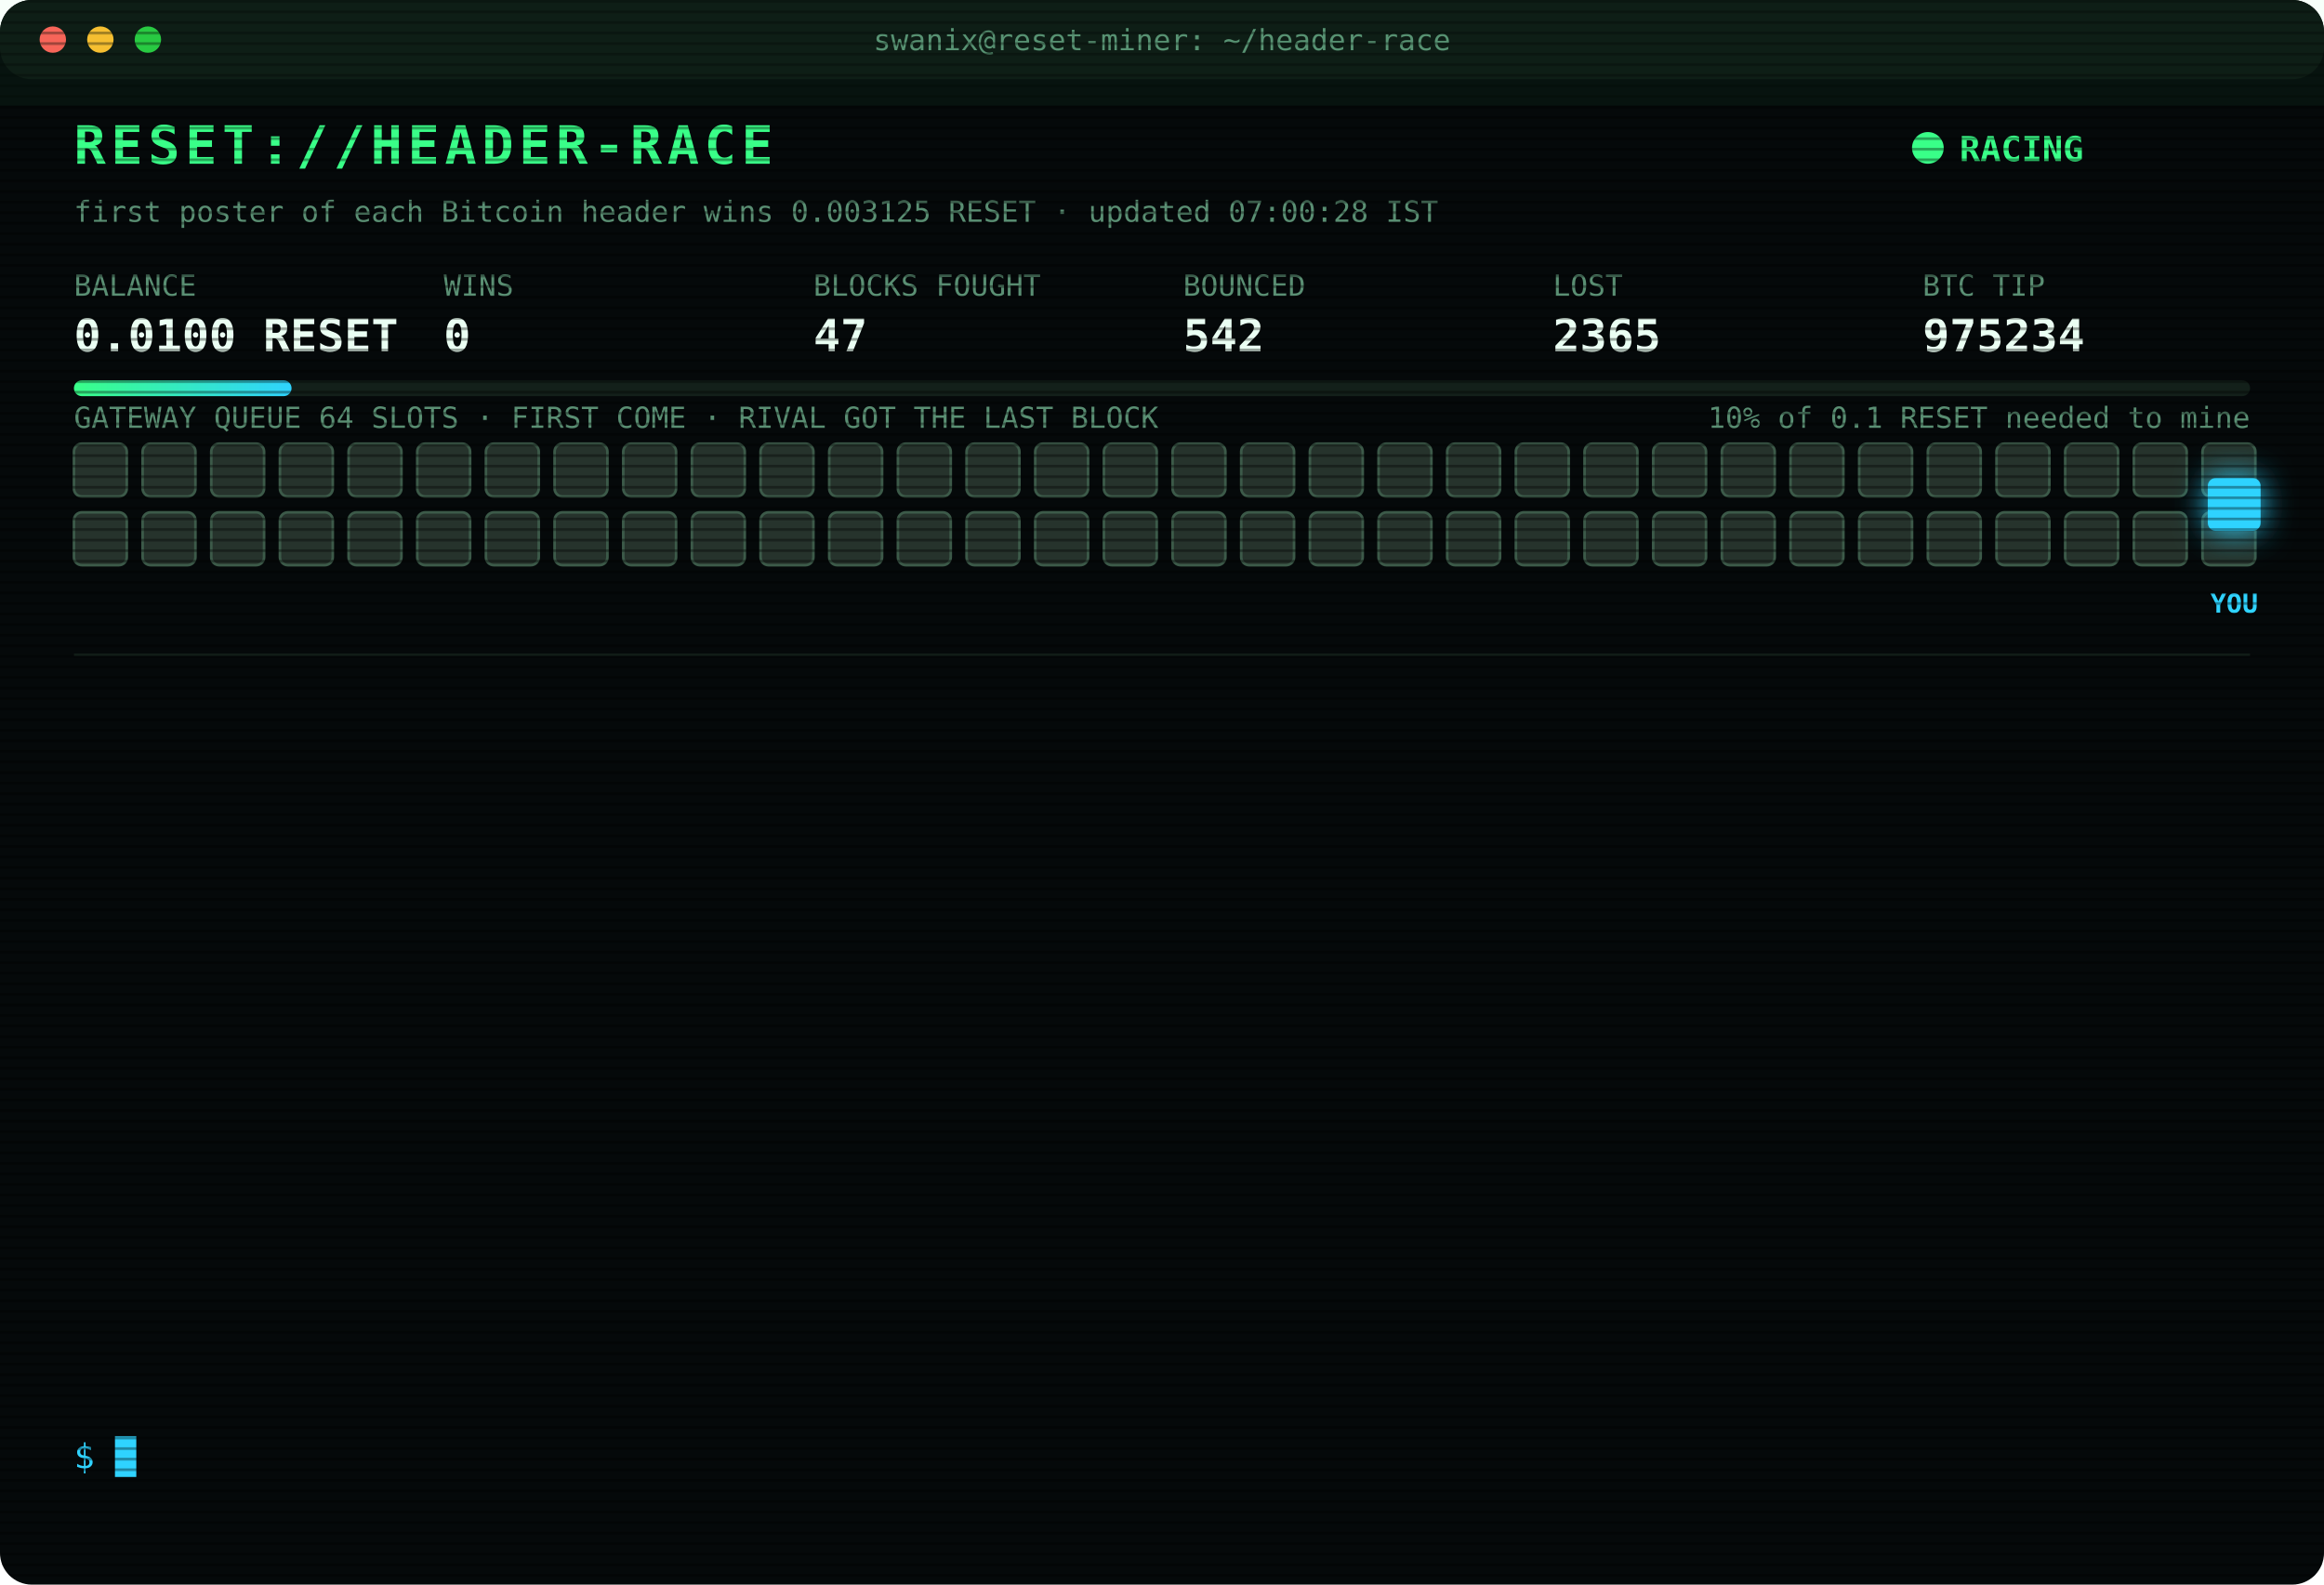
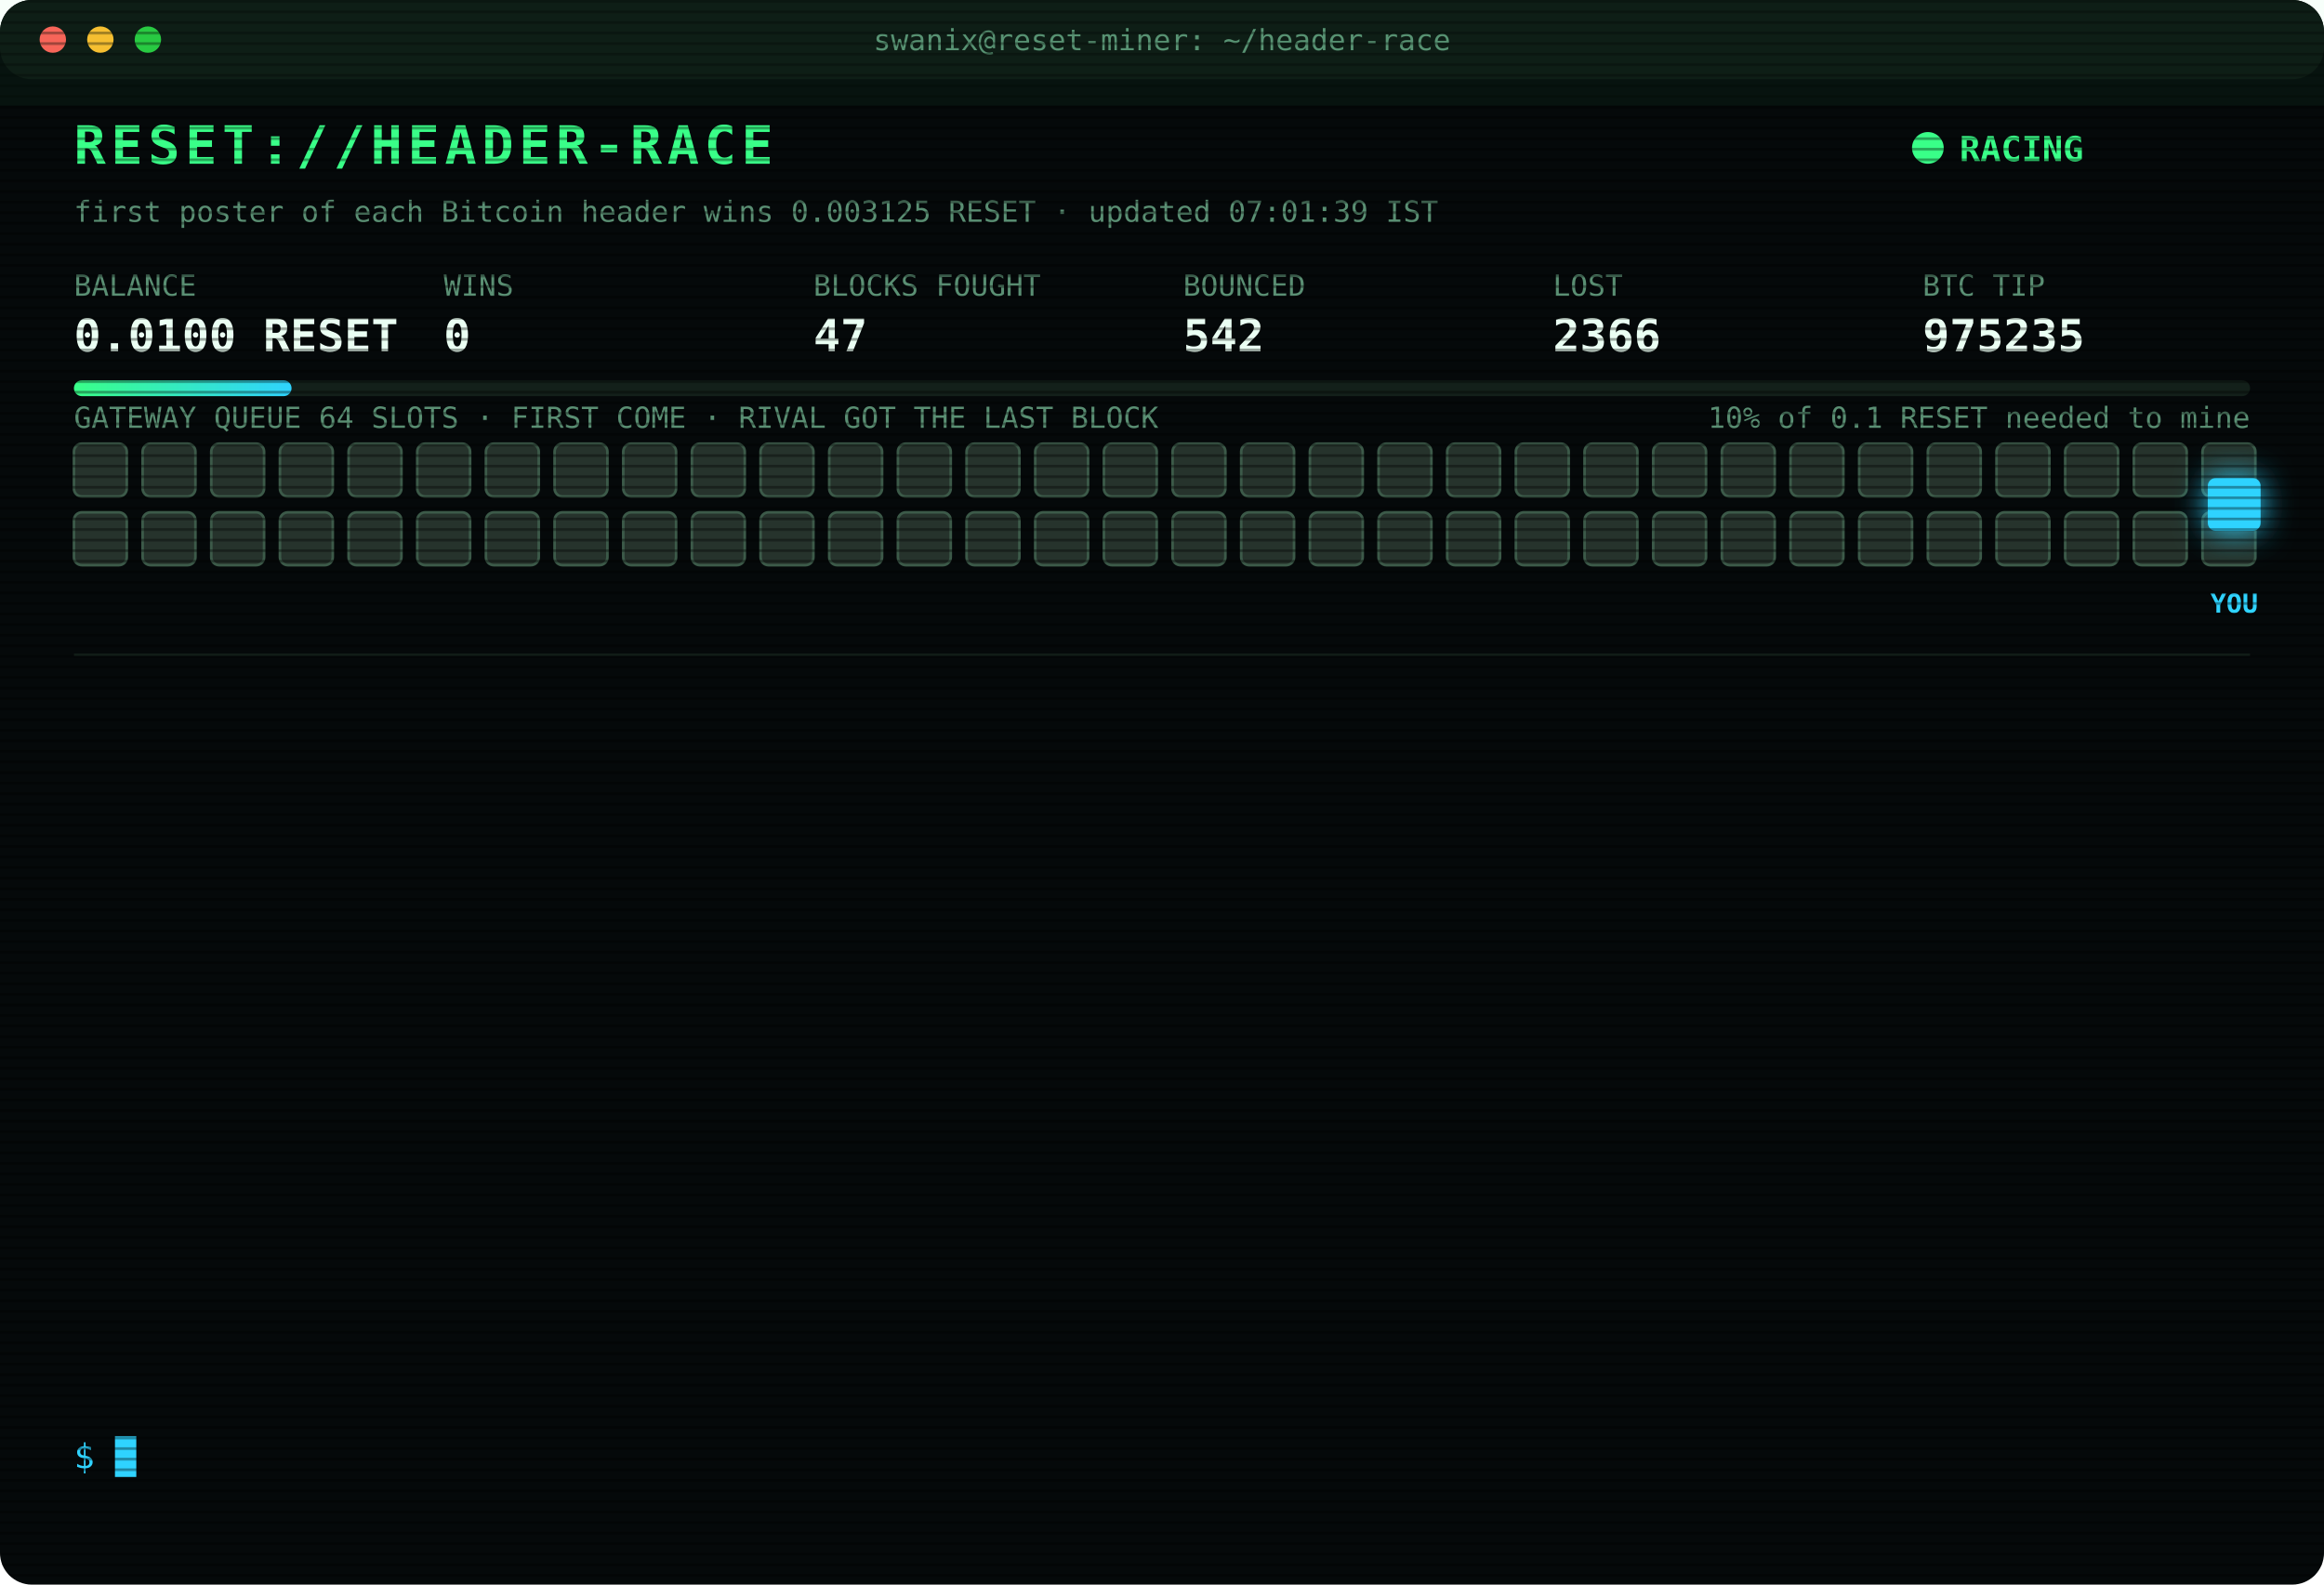
<svg xmlns="http://www.w3.org/2000/svg" width="880" height="600" viewBox="0 0 880 600" font-family="ui-monospace,SFMono-Regular,Menlo,Consolas,monospace">
  <style>
text{font-size:13px;fill:#7CFFB2}
.title{font-size:20px;font-weight:700;fill:#39FF88;letter-spacing:2px;animation:glitch 3s infinite steps(1)}
.sub{fill:#2fd3ff}.k{fill:#5a8f73;font-size:11px}.v{font-size:17px;font-weight:700;fill:#eafff3}
.ts{fill:#3f6b56}.boot{fill:#2fd3ff}.dim{fill:#5a8f73}.bad{fill:#ff4d6d}.warn{fill:#ffd23f}.mag{fill:#ff5cf0}.win{fill:#39FF88;font-weight:700}
.tag{font-size:10px;fill:#2fd3ff;font-weight:700}
.rival{fill:#26332c;stroke:#3c5a49;animation:jam 1.2s infinite alternate}
.idle{fill:#141c18;stroke:#22302a;animation:breathe 4s infinite}
.me{fill:#2fd3ff;filter:drop-shadow(0 0 6px #2fd3ff)}
.hover{animation:nudge 1.1s infinite ease-in-out}.bounce{animation:kick 1.4s infinite}
.ln{opacity:0;animation:in .4s forwards}
.cur{animation:blink 1s infinite steps(1)}
.scan{animation:scan 6s infinite linear}
.led{animation:blink 1.4s infinite}
@keyframes in{from{opacity:0;transform:translateX(-6px)}to{opacity:1;transform:none}}
@keyframes blink{50%{opacity:0}}
@keyframes jam{to{fill:#33463b}}
@keyframes breathe{50%{opacity:.4}}
@keyframes nudge{50%{transform:translateX(-10px)}}
@keyframes kick{0%,100%{transform:none}30%{transform:translateX(-14px)}55%{transform:translateX(10px) translateY(-6px)}}
@keyframes glitch{0%,92%{transform:none}93%{transform:translateX(2px);fill:#ff4d6d}95%{transform:translateX(-2px);fill:#2fd3ff}97%{transform:none}}
@keyframes scan{from{transform:translateY(-40px)}to{transform:translateY(600px)}}
</style>
  <defs>
    <pattern id="sl" width="4" height="4" patternUnits="userSpaceOnUse">
      <rect width="4" height="1" fill="#000" opacity=".35" />
    </pattern>
    <linearGradient id="bar">
      <stop offset="0" stop-color="#39FF88" />
      <stop offset="1" stop-color="#2fd3ff" />
    </linearGradient>
  </defs>
  <rect width="880" height="600" rx="12" fill="#05090a" />
  <rect width="880" height="30" rx="12" fill="#0d1512" />
  <circle cx="20" cy="15" r="5" fill="#ff5f57" />
  <circle cx="38" cy="15" r="5" fill="#febc2e" />
  <circle cx="56" cy="15" r="5" fill="#28c840" />
  <text x="440" y="19" text-anchor="middle" class="k">swanix@reset-miner: ~/header-race</text>
  <text x="28" y="62" class="title">RESET://HEADER-RACE</text>
  <circle class="led" cx="730" cy="56" r="6" fill="#39FF88" />
  <text x="742" y="61" class="win">RACING</text>
-   <text x="28" y="84" class="k">first poster of each Bitcoin header wins 0.003125 RESET · updated 07:00:28 IST</text>
+   <text x="28" y="84" class="k">first poster of each Bitcoin header wins 0.003125 RESET · updated 07:01:39 IST</text>
  <text x="28" y="112" class="k">BALANCE</text>
  <text x="28" y="133" class="v">0.0100 RESET</text>
  <text x="168" y="112" class="k">WINS</text>
  <text x="168" y="133" class="v">0</text>
  <text x="308" y="112" class="k">BLOCKS FOUGHT</text>
  <text x="308" y="133" class="v">47</text>
  <text x="448" y="112" class="k">BOUNCED</text>
  <text x="448" y="133" class="v">542</text>
  <text x="588" y="112" class="k">LOST</text>
-   <text x="588" y="133" class="v">2365</text>
+   <text x="588" y="133" class="v">2366</text>
  <text x="728" y="112" class="k">BTC TIP</text>
-   <text x="728" y="133" class="v">975234</text>
+   <text x="728" y="133" class="v">975235</text>
  <rect x="28" y="144" width="824" height="6" rx="3" fill="#13201a" />
  <rect x="28" y="144" width="82.4" height="6" rx="3" fill="url(#bar)" />
  <text x="852" y="162" text-anchor="end" class="k">10% of 0.1 RESET needed to mine</text>
  <text x="28" y="162" class="k">GATEWAY QUEUE 64 SLOTS · FIRST COME · RIVAL GOT THE LAST BLOCK</text>
  <rect class="rival" x="28" y="168" width="20" height="20" rx="3" style="animation-delay:0.00s" />
  <rect class="rival" x="54" y="168" width="20" height="20" rx="3" style="animation-delay:0.05s" />
  <rect class="rival" x="80" y="168" width="20" height="20" rx="3" style="animation-delay:0.10s" />
  <rect class="rival" x="106" y="168" width="20" height="20" rx="3" style="animation-delay:0.15s" />
  <rect class="rival" x="132" y="168" width="20" height="20" rx="3" style="animation-delay:0.20s" />
  <rect class="rival" x="158" y="168" width="20" height="20" rx="3" style="animation-delay:0.25s" />
  <rect class="rival" x="184" y="168" width="20" height="20" rx="3" style="animation-delay:0.30s" />
  <rect class="rival" x="210" y="168" width="20" height="20" rx="3" style="animation-delay:0.35s" />
  <rect class="rival" x="236" y="168" width="20" height="20" rx="3" style="animation-delay:0.40s" />
  <rect class="rival" x="262" y="168" width="20" height="20" rx="3" style="animation-delay:0.45s" />
  <rect class="rival" x="288" y="168" width="20" height="20" rx="3" style="animation-delay:0.50s" />
  <rect class="rival" x="314" y="168" width="20" height="20" rx="3" style="animation-delay:0.55s" />
  <rect class="rival" x="340" y="168" width="20" height="20" rx="3" style="animation-delay:0.60s" />
  <rect class="rival" x="366" y="168" width="20" height="20" rx="3" style="animation-delay:0.65s" />
  <rect class="rival" x="392" y="168" width="20" height="20" rx="3" style="animation-delay:0.70s" />
  <rect class="rival" x="418" y="168" width="20" height="20" rx="3" style="animation-delay:0.75s" />
  <rect class="rival" x="444" y="168" width="20" height="20" rx="3" style="animation-delay:0.80s" />
  <rect class="rival" x="470" y="168" width="20" height="20" rx="3" style="animation-delay:0.85s" />
  <rect class="rival" x="496" y="168" width="20" height="20" rx="3" style="animation-delay:0.90s" />
  <rect class="rival" x="522" y="168" width="20" height="20" rx="3" style="animation-delay:0.95s" />
  <rect class="rival" x="548" y="168" width="20" height="20" rx="3" style="animation-delay:1.00s" />
  <rect class="rival" x="574" y="168" width="20" height="20" rx="3" style="animation-delay:1.05s" />
  <rect class="rival" x="600" y="168" width="20" height="20" rx="3" style="animation-delay:1.10s" />
  <rect class="rival" x="626" y="168" width="20" height="20" rx="3" style="animation-delay:1.15s" />
  <rect class="rival" x="652" y="168" width="20" height="20" rx="3" style="animation-delay:1.20s" />
  <rect class="rival" x="678" y="168" width="20" height="20" rx="3" style="animation-delay:1.25s" />
  <rect class="rival" x="704" y="168" width="20" height="20" rx="3" style="animation-delay:1.30s" />
  <rect class="rival" x="730" y="168" width="20" height="20" rx="3" style="animation-delay:1.35s" />
  <rect class="rival" x="756" y="168" width="20" height="20" rx="3" style="animation-delay:1.40s" />
  <rect class="rival" x="782" y="168" width="20" height="20" rx="3" style="animation-delay:1.45s" />
  <rect class="rival" x="808" y="168" width="20" height="20" rx="3" style="animation-delay:1.50s" />
  <rect class="rival" x="834" y="168" width="20" height="20" rx="3" style="animation-delay:1.55s" />
  <rect class="rival" x="28" y="194" width="20" height="20" rx="3" style="animation-delay:1.60s" />
  <rect class="rival" x="54" y="194" width="20" height="20" rx="3" style="animation-delay:1.65s" />
  <rect class="rival" x="80" y="194" width="20" height="20" rx="3" style="animation-delay:1.70s" />
  <rect class="rival" x="106" y="194" width="20" height="20" rx="3" style="animation-delay:1.75s" />
  <rect class="rival" x="132" y="194" width="20" height="20" rx="3" style="animation-delay:1.80s" />
  <rect class="rival" x="158" y="194" width="20" height="20" rx="3" style="animation-delay:1.85s" />
  <rect class="rival" x="184" y="194" width="20" height="20" rx="3" style="animation-delay:1.90s" />
  <rect class="rival" x="210" y="194" width="20" height="20" rx="3" style="animation-delay:1.95s" />
  <rect class="rival" x="236" y="194" width="20" height="20" rx="3" style="animation-delay:2.00s" />
  <rect class="rival" x="262" y="194" width="20" height="20" rx="3" style="animation-delay:2.05s" />
  <rect class="rival" x="288" y="194" width="20" height="20" rx="3" style="animation-delay:2.10s" />
  <rect class="rival" x="314" y="194" width="20" height="20" rx="3" style="animation-delay:2.15s" />
  <rect class="rival" x="340" y="194" width="20" height="20" rx="3" style="animation-delay:2.20s" />
  <rect class="rival" x="366" y="194" width="20" height="20" rx="3" style="animation-delay:2.25s" />
  <rect class="rival" x="392" y="194" width="20" height="20" rx="3" style="animation-delay:2.30s" />
  <rect class="rival" x="418" y="194" width="20" height="20" rx="3" style="animation-delay:2.35s" />
  <rect class="rival" x="444" y="194" width="20" height="20" rx="3" style="animation-delay:2.40s" />
  <rect class="rival" x="470" y="194" width="20" height="20" rx="3" style="animation-delay:2.45s" />
  <rect class="rival" x="496" y="194" width="20" height="20" rx="3" style="animation-delay:2.50s" />
  <rect class="rival" x="522" y="194" width="20" height="20" rx="3" style="animation-delay:2.55s" />
  <rect class="rival" x="548" y="194" width="20" height="20" rx="3" style="animation-delay:2.60s" />
  <rect class="rival" x="574" y="194" width="20" height="20" rx="3" style="animation-delay:2.65s" />
  <rect class="rival" x="600" y="194" width="20" height="20" rx="3" style="animation-delay:2.70s" />
  <rect class="rival" x="626" y="194" width="20" height="20" rx="3" style="animation-delay:2.75s" />
  <rect class="rival" x="652" y="194" width="20" height="20" rx="3" style="animation-delay:2.80s" />
  <rect class="rival" x="678" y="194" width="20" height="20" rx="3" style="animation-delay:2.85s" />
  <rect class="rival" x="704" y="194" width="20" height="20" rx="3" style="animation-delay:2.90s" />
  <rect class="rival" x="730" y="194" width="20" height="20" rx="3" style="animation-delay:2.95s" />
  <rect class="rival" x="756" y="194" width="20" height="20" rx="3" style="animation-delay:3.00s" />
  <rect class="rival" x="782" y="194" width="20" height="20" rx="3" style="animation-delay:3.05s" />
  <rect class="rival" x="808" y="194" width="20" height="20" rx="3" style="animation-delay:3.10s" />
  <rect class="rival" x="834" y="194" width="20" height="20" rx="3" style="animation-delay:3.15s" />
  <g class="hover">
    <rect class="me" x="836" y="181" width="20" height="20" rx="3" />
    <text class="tag" x="846" y="232" text-anchor="middle">YOU</text>
  </g>
  <line x1="28" x2="852" y1="248" y2="248" stroke="#13201a" />
  <g class="ln" style="animation-delay:0.40s">
-     <text x="28" y="270" class="ts">04:05:12</text>
-     <text x="104" y="270" class="bad">[LOST] #975221 taken by a rival miner</text>
+     <text x="28" y="270" class="ts">04:13:22</text>
+     <text x="104" y="270" class="bad">[LOST] #975222 taken by a rival miner</text>
  </g>
  <g class="ln" style="animation-delay:0.65s">
-     <text x="28" y="292" class="ts">04:13:22</text>
-     <text x="104" y="292" class="bad">[LOST] #975222 taken by a rival miner</text>
+     <text x="28" y="292" class="ts">04:48:41</text>
+     <text x="104" y="292" class="bad">[LOST] #975223 taken by a rival miner</text>
  </g>
  <g class="ln" style="animation-delay:0.90s">
-     <text x="28" y="314" class="ts">04:48:41</text>
-     <text x="104" y="314" class="bad">[LOST] #975223 taken by a rival miner</text>
+     <text x="28" y="314" class="ts">04:58:39</text>
+     <text x="104" y="314" class="bad">[LOST] #975224 taken by a rival miner</text>
  </g>
  <g class="ln" style="animation-delay:1.15s">
-     <text x="28" y="336" class="ts">04:58:39</text>
-     <text x="104" y="336" class="bad">[LOST] #975224 taken by a rival miner</text>
+     <text x="28" y="336" class="ts">05:37:25</text>
+     <text x="104" y="336" class="bad">[LOST] #975226 taken by a rival miner</text>
  </g>
  <g class="ln" style="animation-delay:1.40s">
-     <text x="28" y="358" class="ts">05:37:25</text>
-     <text x="104" y="358" class="bad">[LOST] #975226 taken by a rival miner</text>
+     <text x="28" y="358" class="ts">05:44:12</text>
+     <text x="104" y="358" class="bad">[LOST] #975227 taken by a rival miner</text>
  </g>
  <g class="ln" style="animation-delay:1.65s">
-     <text x="28" y="380" class="ts">05:44:12</text>
-     <text x="104" y="380" class="bad">[LOST] #975227 taken by a rival miner</text>
+     <text x="28" y="380" class="ts">05:52:46</text>
+     <text x="104" y="380" class="bad">[LOST] #975228 taken by a rival miner</text>
  </g>
  <g class="ln" style="animation-delay:1.90s">
-     <text x="28" y="402" class="ts">05:52:46</text>
-     <text x="104" y="402" class="bad">[LOST] #975228 taken by a rival miner</text>
+     <text x="28" y="402" class="ts">05:59:40</text>
+     <text x="104" y="402" class="bad">[LOST] #975229 taken by a rival miner</text>
  </g>
  <g class="ln" style="animation-delay:2.15s">
-     <text x="28" y="424" class="ts">05:59:40</text>
-     <text x="104" y="424" class="bad">[LOST] #975229 taken by a rival miner</text>
+     <text x="28" y="424" class="ts">06:26:35</text>
+     <text x="104" y="424" class="bad">[LOST] #975230 taken by a rival miner</text>
  </g>
  <g class="ln" style="animation-delay:2.40s">
-     <text x="28" y="446" class="ts">06:26:35</text>
-     <text x="104" y="446" class="bad">[LOST] #975230 taken by a rival miner</text>
+     <text x="28" y="446" class="ts">06:45:14</text>
+     <text x="104" y="446" class="bad">[LOST] #975231 taken by a rival miner</text>
  </g>
  <g class="ln" style="animation-delay:2.65s">
-     <text x="28" y="468" class="ts">06:45:14</text>
-     <text x="104" y="468" class="bad">[LOST] #975231 taken by a rival miner</text>
+     <text x="28" y="468" class="ts">06:46:42</text>
+     <text x="104" y="468" class="bad">[LOST] #975232 taken by a rival miner</text>
  </g>
  <g class="ln" style="animation-delay:2.90s">
-     <text x="28" y="490" class="ts">06:46:42</text>
-     <text x="104" y="490" class="bad">[LOST] #975232 taken by a rival miner</text>
+     <text x="28" y="490" class="ts">06:52:56</text>
+     <text x="104" y="490" class="bad">[LOST] #975233 taken by a rival miner</text>
  </g>
  <g class="ln" style="animation-delay:3.15s">
-     <text x="28" y="512" class="ts">06:52:56</text>
-     <text x="104" y="512" class="bad">[LOST] #975233 taken by a rival miner</text>
+     <text x="28" y="512" class="ts">06:55:44</text>
+     <text x="104" y="512" class="bad">[LOST] #975234 taken by a rival miner</text>
  </g>
  <g class="ln" style="animation-delay:3.40s">
-     <text x="28" y="534" class="ts">06:55:44</text>
-     <text x="104" y="534" class="bad">[LOST] #975234 taken by a rival miner</text>
+     <text x="28" y="534" class="ts">07:01:39</text>
+     <text x="104" y="534" class="bad">[LOST] #975235 taken by a rival miner</text>
  </g>
  <text x="28" y="556" class="sub">$ <tspan class="cur">█</tspan>
  </text>
  <rect width="880" height="600" rx="12" fill="url(#sl)" pointer-events="none" />
  <rect class="scan" width="880" height="40" fill="#39FF88" opacity=".04" />
</svg>
